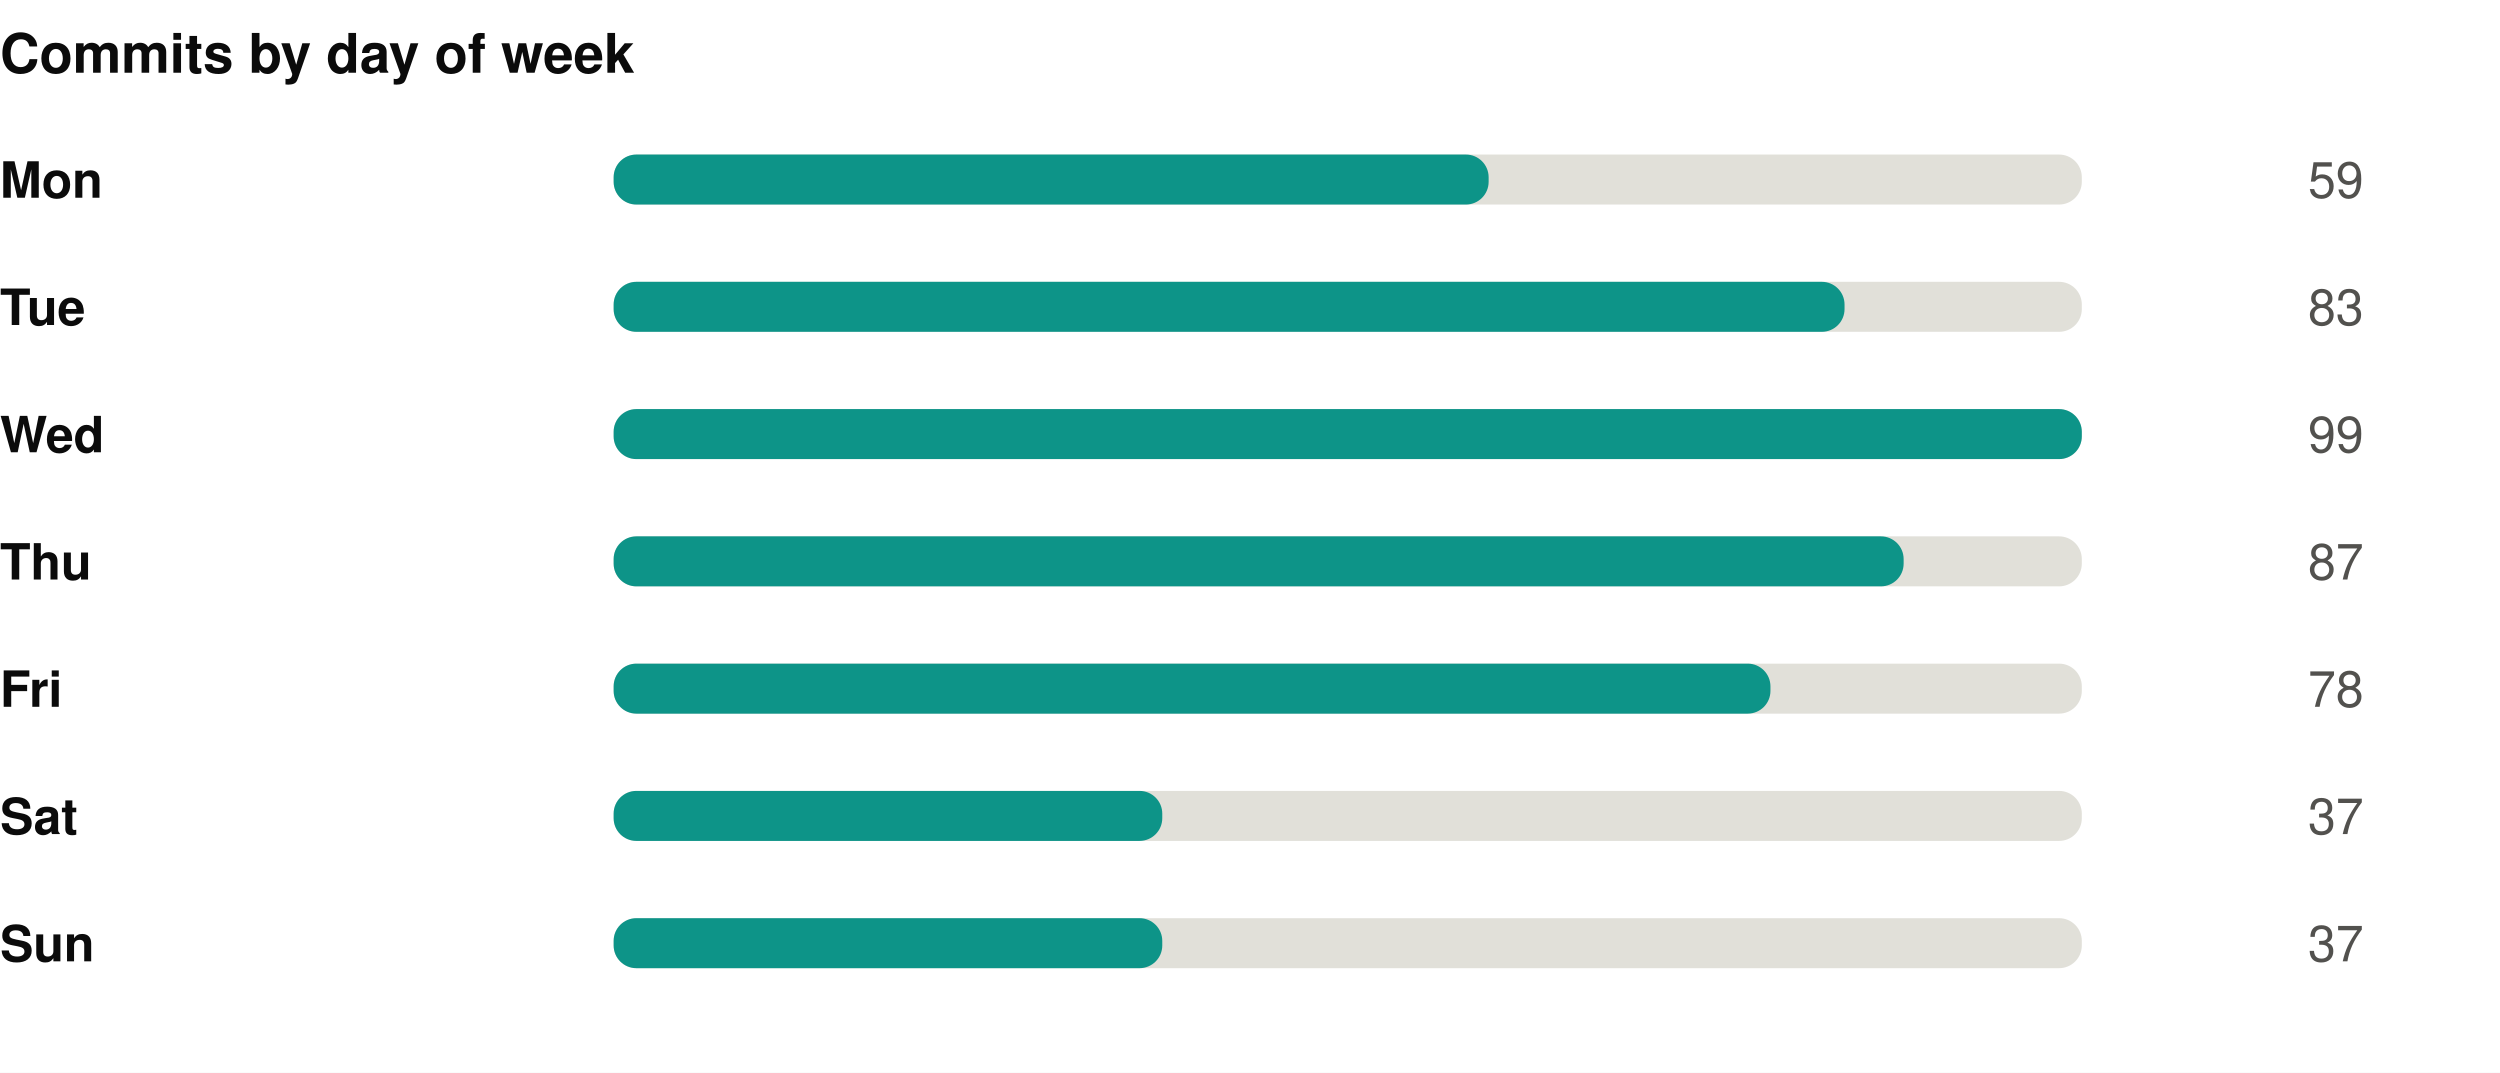
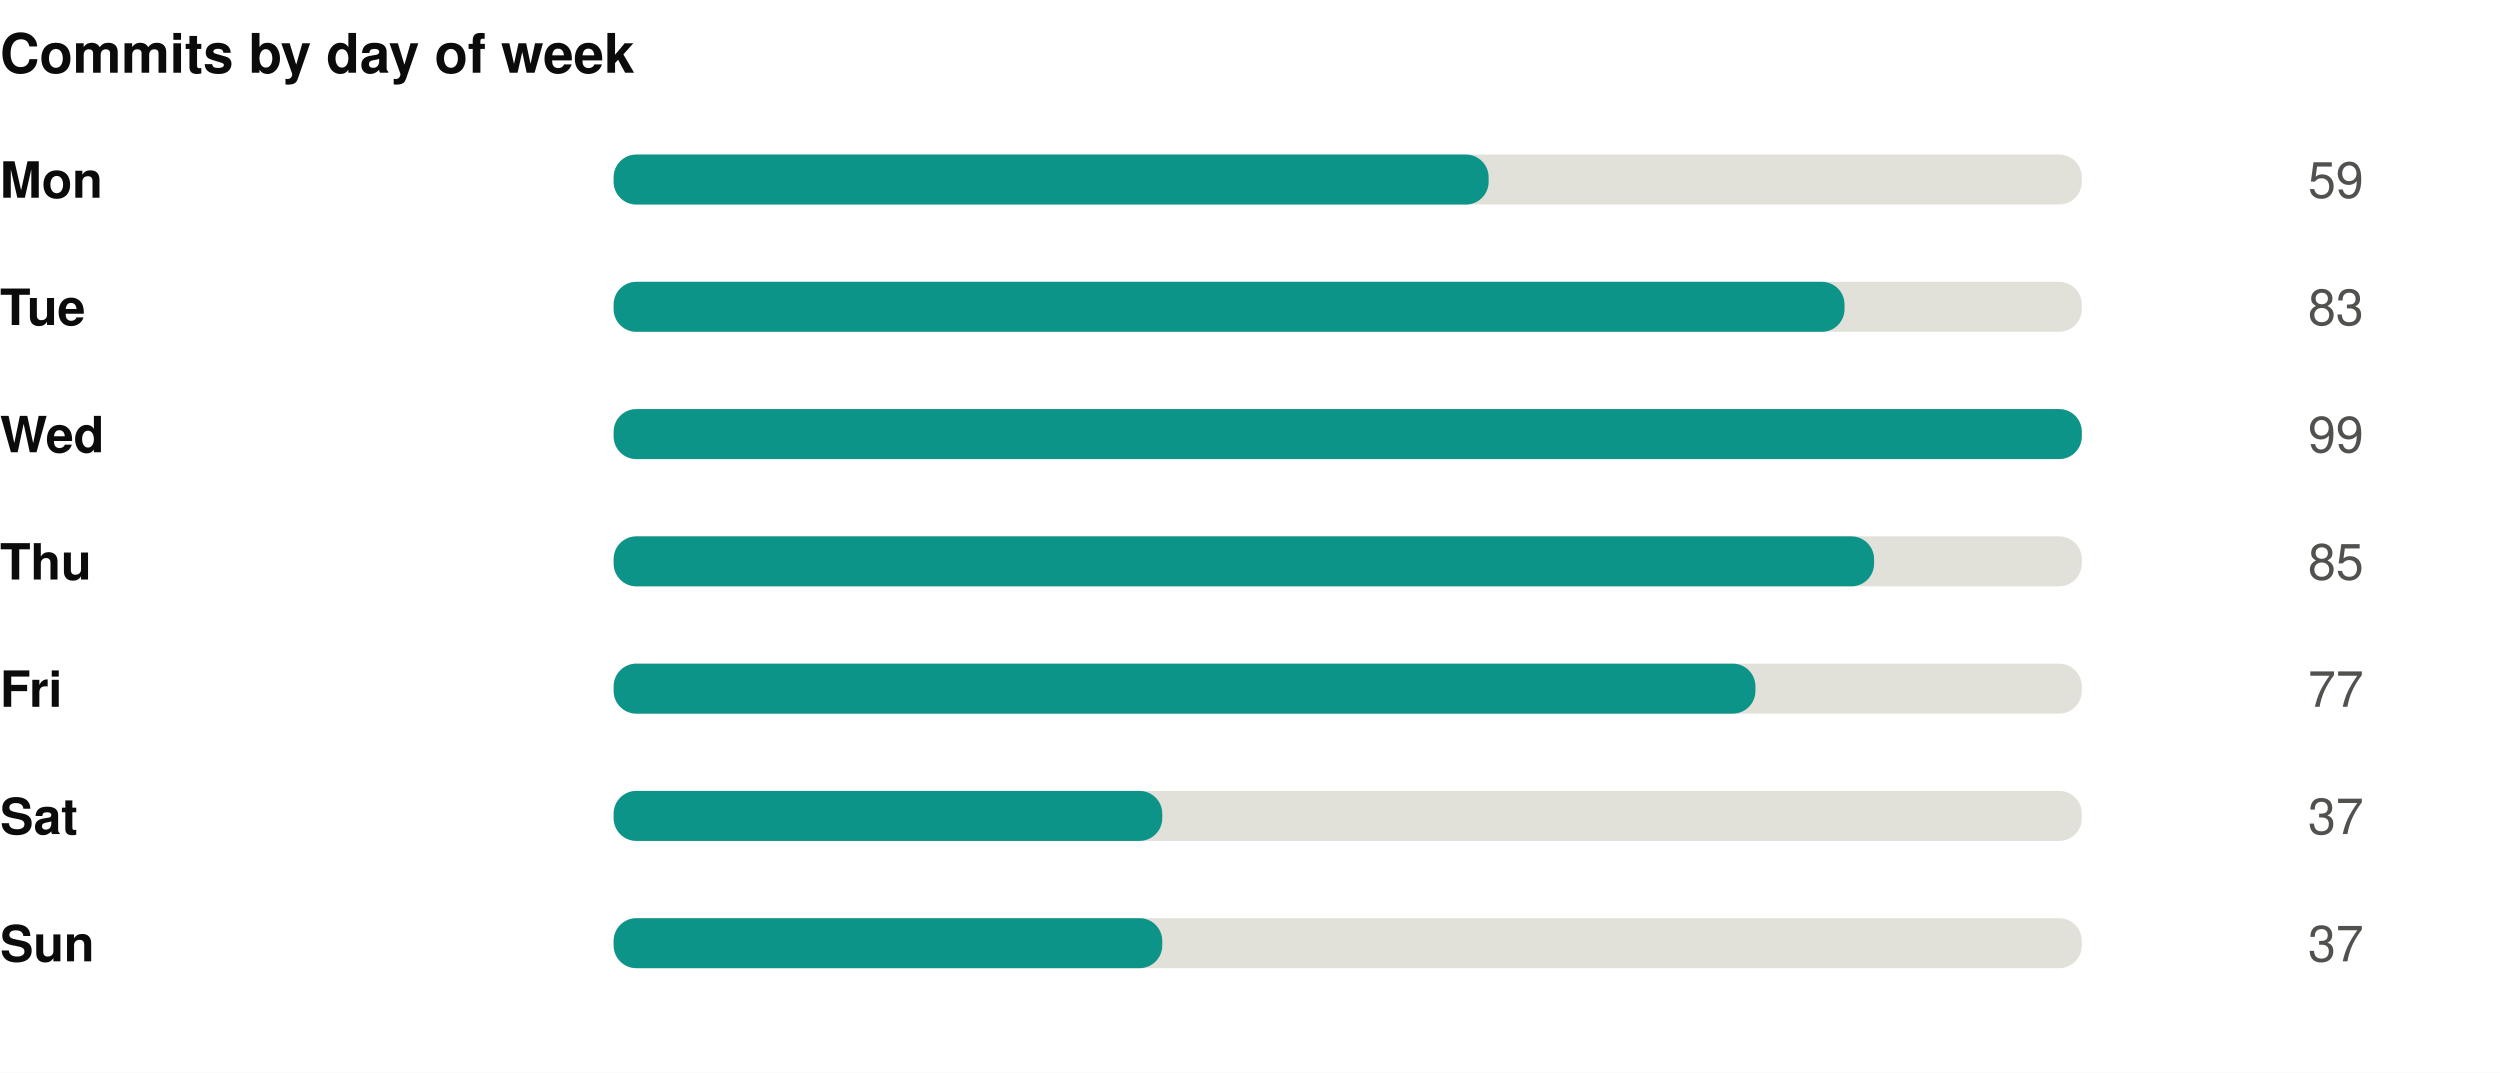
<svg xmlns="http://www.w3.org/2000/svg" width="550" height="236" viewBox="0 0 550 236" role="img">
  <rect width="550" height="236" fill="#ffffff" />
  <style>
@keyframes grow{from{transform:scaleX(0)}}
@keyframes rise{from{opacity:0;transform:translateY(9px)}}
@keyframes fade{from{opacity:0}}
@keyframes draw{to{stroke-dashoffset:0}}
.bar{transform-box:fill-box;transform-origin:left center;animation:grow .9s cubic-bezier(.22,1,.36,1) var(--d,0s) both}
.rise{animation:rise .7s cubic-bezier(.22,1,.36,1) var(--d,0s) both}
.fade{animation:fade .8s ease-out var(--d,0s) both}
.draw{animation:draw 1.7s ease-out .1s both}
@media (prefers-reduced-motion:reduce){
.bar,.rise,.fade,.draw{animation:none;transform:none;opacity:1;stroke-dashoffset:0}
}
</style>
  <g transform="translate(0,0)">
    <text x="0" y="16" font-family="-apple-system,BlinkMacSystemFont,'Segoe UI',Helvetica,Arial,sans-serif" font-size="12" font-weight="700" fill="#0b0b0b" text-anchor="start">Commits by day of week</text>
    <text x="0" y="43.5" font-family="-apple-system,BlinkMacSystemFont,'Segoe UI',Helvetica,Arial,sans-serif" font-size="11" font-weight="600" fill="#0b0b0b" text-anchor="start">Mon</text>
    <rect x="135" y="34" width="323" height="11" rx="5" fill="#e1e0d9" />
    <rect class="bar" style="--d:0.00s" x="135" y="34" width="192.5" height="11" rx="5" fill="#0d9488" />
    <g class="fade" style="--d:0.00s">
      <text x="520" y="43.5" font-family="-apple-system,BlinkMacSystemFont,'Segoe UI',Helvetica,Arial,sans-serif" font-size="11" font-weight="400" fill="#52514e" text-anchor="end">59</text>
    </g>
    <text x="0" y="71.5" font-family="-apple-system,BlinkMacSystemFont,'Segoe UI',Helvetica,Arial,sans-serif" font-size="11" font-weight="600" fill="#0b0b0b" text-anchor="start">Tue</text>
    <rect x="135" y="62" width="323" height="11" rx="5" fill="#e1e0d9" />
    <rect class="bar" style="--d:0.07s" x="135" y="62" width="270.8" height="11" rx="5" fill="#0d9488" />
    <g class="fade" style="--d:0.07s">
      <text x="520" y="71.5" font-family="-apple-system,BlinkMacSystemFont,'Segoe UI',Helvetica,Arial,sans-serif" font-size="11" font-weight="400" fill="#52514e" text-anchor="end">83</text>
    </g>
    <text x="0" y="99.5" font-family="-apple-system,BlinkMacSystemFont,'Segoe UI',Helvetica,Arial,sans-serif" font-size="11" font-weight="600" fill="#0b0b0b" text-anchor="start">Wed</text>
    <rect x="135" y="90" width="323" height="11" rx="5" fill="#e1e0d9" />
    <rect class="bar" style="--d:0.14s" x="135" y="90" width="323.0" height="11" rx="5" fill="#0d9488" />
    <g class="fade" style="--d:0.14s">
      <text x="520" y="99.5" font-family="-apple-system,BlinkMacSystemFont,'Segoe UI',Helvetica,Arial,sans-serif" font-size="11" font-weight="400" fill="#52514e" text-anchor="end">99</text>
    </g>
    <text x="0" y="127.5" font-family="-apple-system,BlinkMacSystemFont,'Segoe UI',Helvetica,Arial,sans-serif" font-size="11" font-weight="600" fill="#0b0b0b" text-anchor="start">Thu</text>
    <rect x="135" y="118" width="323" height="11" rx="5" fill="#e1e0d9" />
-     <rect class="bar" style="--d:0.21s" x="135" y="118" width="283.8" height="11" rx="5" fill="#0d9488" />
+     <rect class="bar" style="--d:0.21s" x="135" y="118" width="277.3" height="11" rx="5" fill="#0d9488" />
    <g class="fade" style="--d:0.21s">
-       <text x="520" y="127.5" font-family="-apple-system,BlinkMacSystemFont,'Segoe UI',Helvetica,Arial,sans-serif" font-size="11" font-weight="400" fill="#52514e" text-anchor="end">87</text>
+       <text x="520" y="127.5" font-family="-apple-system,BlinkMacSystemFont,'Segoe UI',Helvetica,Arial,sans-serif" font-size="11" font-weight="400" fill="#52514e" text-anchor="end">85</text>
    </g>
    <text x="0" y="155.5" font-family="-apple-system,BlinkMacSystemFont,'Segoe UI',Helvetica,Arial,sans-serif" font-size="11" font-weight="600" fill="#0b0b0b" text-anchor="start">Fri</text>
    <rect x="135" y="146" width="323" height="11" rx="5" fill="#e1e0d9" />
-     <rect class="bar" style="--d:0.28s" x="135" y="146" width="254.5" height="11" rx="5" fill="#0d9488" />
+     <rect class="bar" style="--d:0.28s" x="135" y="146" width="251.2" height="11" rx="5" fill="#0d9488" />
    <g class="fade" style="--d:0.28s">
-       <text x="520" y="155.5" font-family="-apple-system,BlinkMacSystemFont,'Segoe UI',Helvetica,Arial,sans-serif" font-size="11" font-weight="400" fill="#52514e" text-anchor="end">78</text>
+       <text x="520" y="155.5" font-family="-apple-system,BlinkMacSystemFont,'Segoe UI',Helvetica,Arial,sans-serif" font-size="11" font-weight="400" fill="#52514e" text-anchor="end">77</text>
    </g>
    <text x="0" y="183.5" font-family="-apple-system,BlinkMacSystemFont,'Segoe UI',Helvetica,Arial,sans-serif" font-size="11" font-weight="600" fill="#0b0b0b" text-anchor="start">Sat</text>
    <rect x="135" y="174" width="323" height="11" rx="5" fill="#e1e0d9" />
    <rect class="bar" style="--d:0.35s" x="135" y="174" width="120.7" height="11" rx="5" fill="#0d9488" />
    <g class="fade" style="--d:0.35s">
      <text x="520" y="183.5" font-family="-apple-system,BlinkMacSystemFont,'Segoe UI',Helvetica,Arial,sans-serif" font-size="11" font-weight="400" fill="#52514e" text-anchor="end">37</text>
    </g>
    <text x="0" y="211.5" font-family="-apple-system,BlinkMacSystemFont,'Segoe UI',Helvetica,Arial,sans-serif" font-size="11" font-weight="600" fill="#0b0b0b" text-anchor="start">Sun</text>
    <rect x="135" y="202" width="323" height="11" rx="5" fill="#e1e0d9" />
    <rect class="bar" style="--d:0.42s" x="135" y="202" width="120.7" height="11" rx="5" fill="#0d9488" />
    <g class="fade" style="--d:0.42s">
      <text x="520" y="211.5" font-family="-apple-system,BlinkMacSystemFont,'Segoe UI',Helvetica,Arial,sans-serif" font-size="11" font-weight="400" fill="#52514e" text-anchor="end">37</text>
    </g>
  </g>
</svg>
